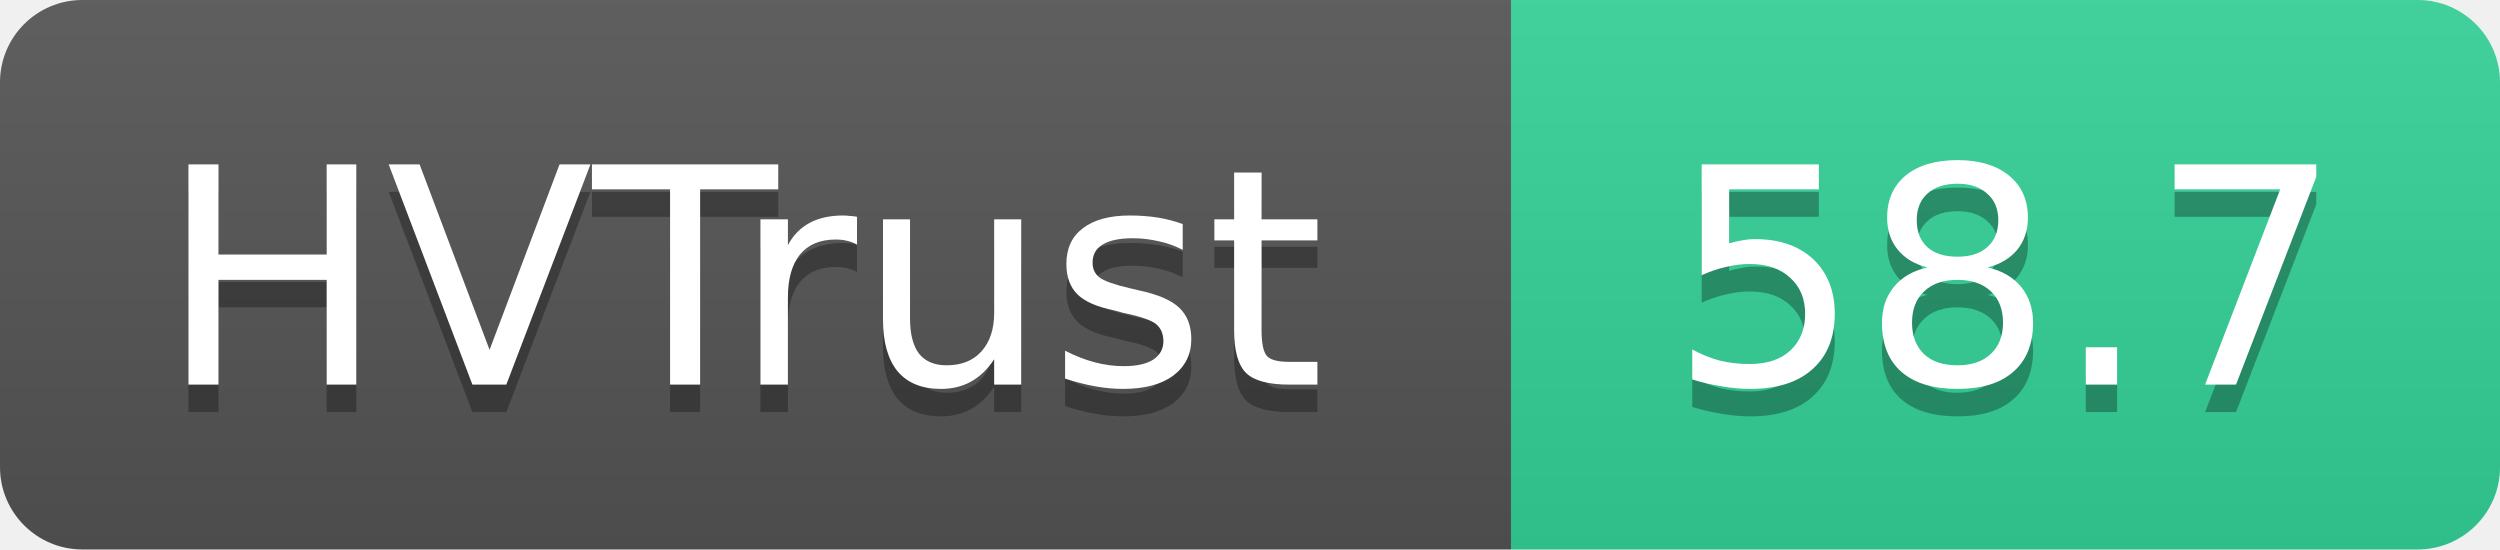
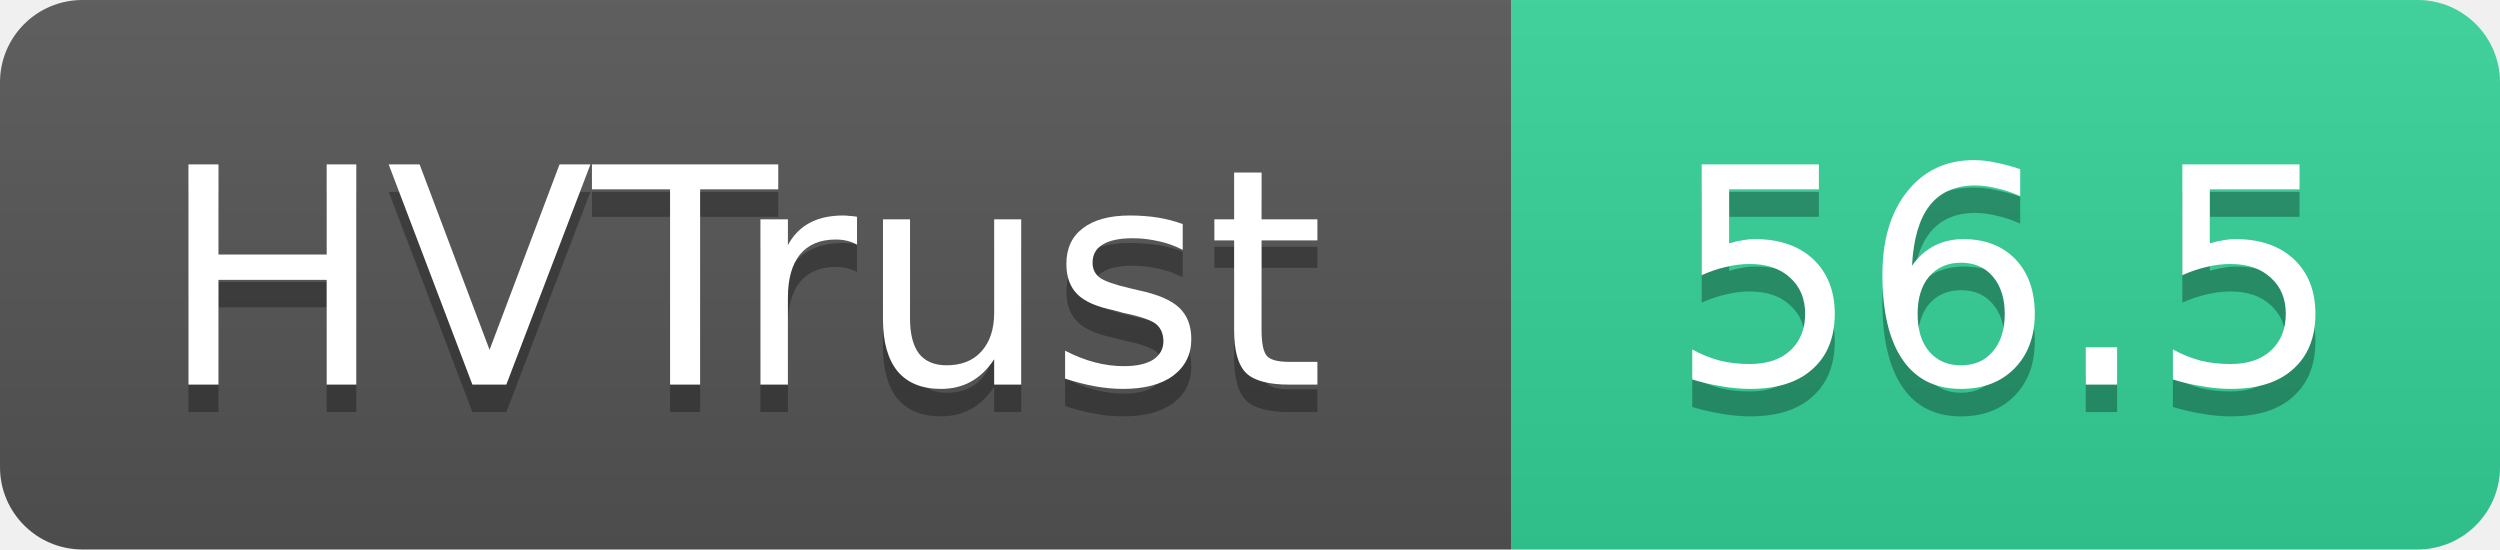
- <svg xmlns="http://www.w3.org/2000/svg" width="91" height="20" role="img" aria-label="HVTrust: 58.7">
+ <svg xmlns="http://www.w3.org/2000/svg" width="91" height="20" role="img" aria-label="HVTrust: 56.5">
  <linearGradient id="s" x2="0" y2="100%">
    <stop offset="0" stop-color="#bbb" stop-opacity=".1" />
    <stop offset="1" stop-opacity=".1" />
  </linearGradient>
  <clipPath id="r">
    <rect width="91" height="20" rx="3" fill="#fff" />
  </clipPath>
  <g clip-path="url(#r)">
    <rect width="55" height="20" fill="#555" />
    <rect x="55" width="36" height="20" fill="#34d399" />
    <rect width="91" height="20" fill="url(#s)" />
  </g>
  <g fill="#fff" text-anchor="middle" font-family="Verdana,Geneva,DejaVu Sans,sans-serif" text-rendering="geometricPrecision" font-size="11">
    <text x="27" y="15" fill="#010101" fill-opacity=".3">HVTrust</text>
    <text x="27" y="14">HVTrust</text>
-     <text x="73" y="15" fill="#010101" fill-opacity=".3">58.7</text>
-     <text x="73" y="14">58.7</text>
+     <text x="73" y="15" fill="#010101" fill-opacity=".3">56.5</text>
+     <text x="73" y="14">56.5</text>
  </g>
</svg>
